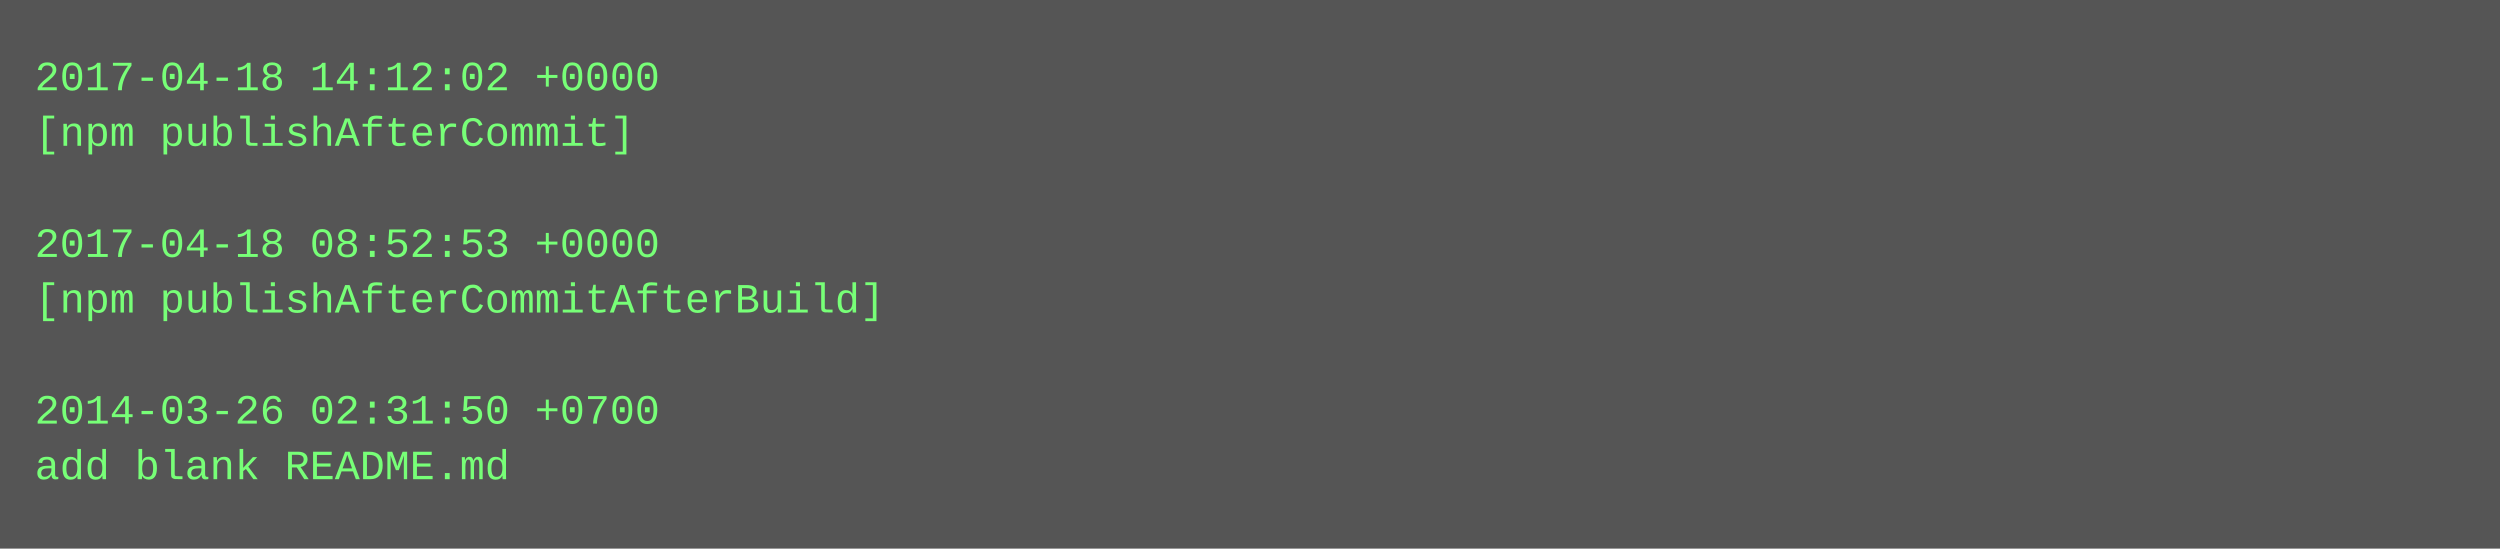
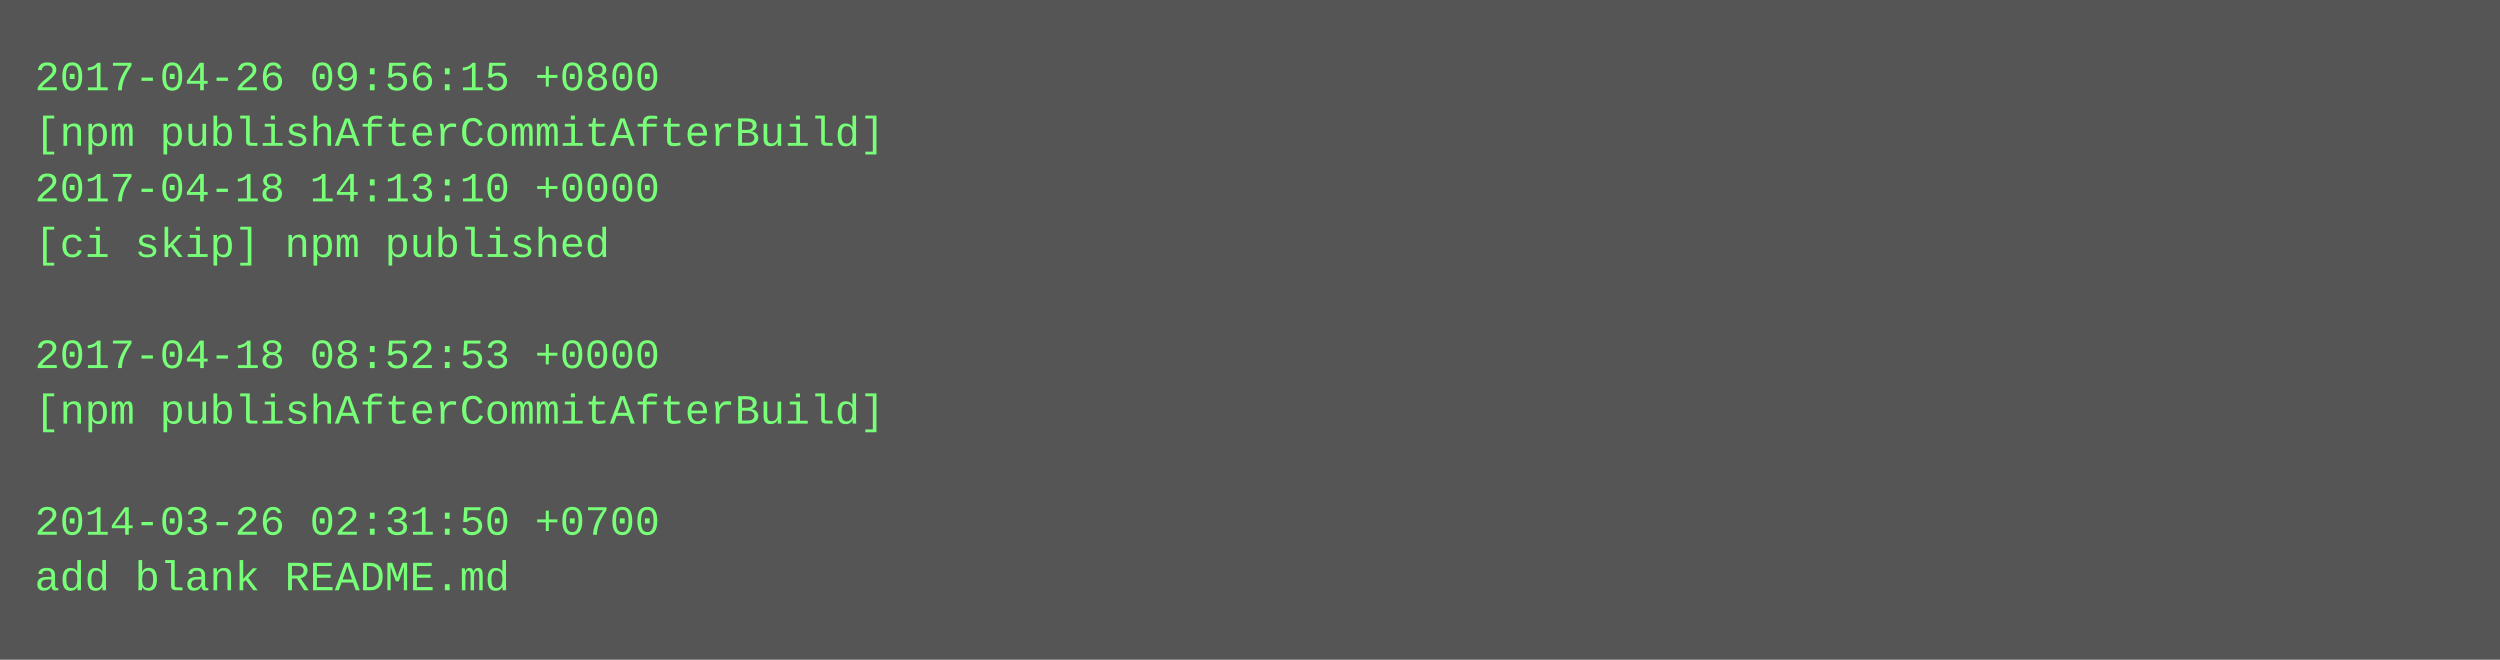
- <svg xmlns="http://www.w3.org/2000/svg" height="158" width="720">
-   <rect height="158" fill="#555" width="720" />
+ <svg xmlns="http://www.w3.org/2000/svg" height="190" width="720">
+   <rect height="190" fill="#555" width="720" />
  <text fill="#7f7" font-family="Courier New" font-size="12" xml:space="preserve">
-     <tspan x="10" y="26">2017-04-18 14:12:02 +0000</tspan>
-     <tspan x="10" y="42">[npm publishAfterCommit]</tspan>
-     <tspan x="10" y="58" />
-     <tspan x="10" y="74">2017-04-18 08:52:53 +0000</tspan>
-     <tspan x="10" y="90">[npm publishAfterCommitAfterBuild]</tspan>
-     <tspan x="10" y="106" />
-     <tspan x="10" y="122">2014-03-26 02:31:50 +0700</tspan>
-     <tspan x="10" y="138">add blank README.md</tspan>
+     <tspan x="10" y="26">2017-04-26 09:56:15 +0800</tspan>
+     <tspan x="10" y="42">[npm publishAfterCommitAfterBuild]</tspan>
+     <tspan x="10" y="58">2017-04-18 14:13:10 +0000</tspan>
+     <tspan x="10" y="74">[ci skip] npm published</tspan>
+     <tspan x="10" y="90" />
+     <tspan x="10" y="106">2017-04-18 08:52:53 +0000</tspan>
+     <tspan x="10" y="122">[npm publishAfterCommitAfterBuild]</tspan>
+     <tspan x="10" y="138" />
+     <tspan x="10" y="154">2014-03-26 02:31:50 +0700</tspan>
+     <tspan x="10" y="170">add blank README.md</tspan>
  </text>
</svg>
